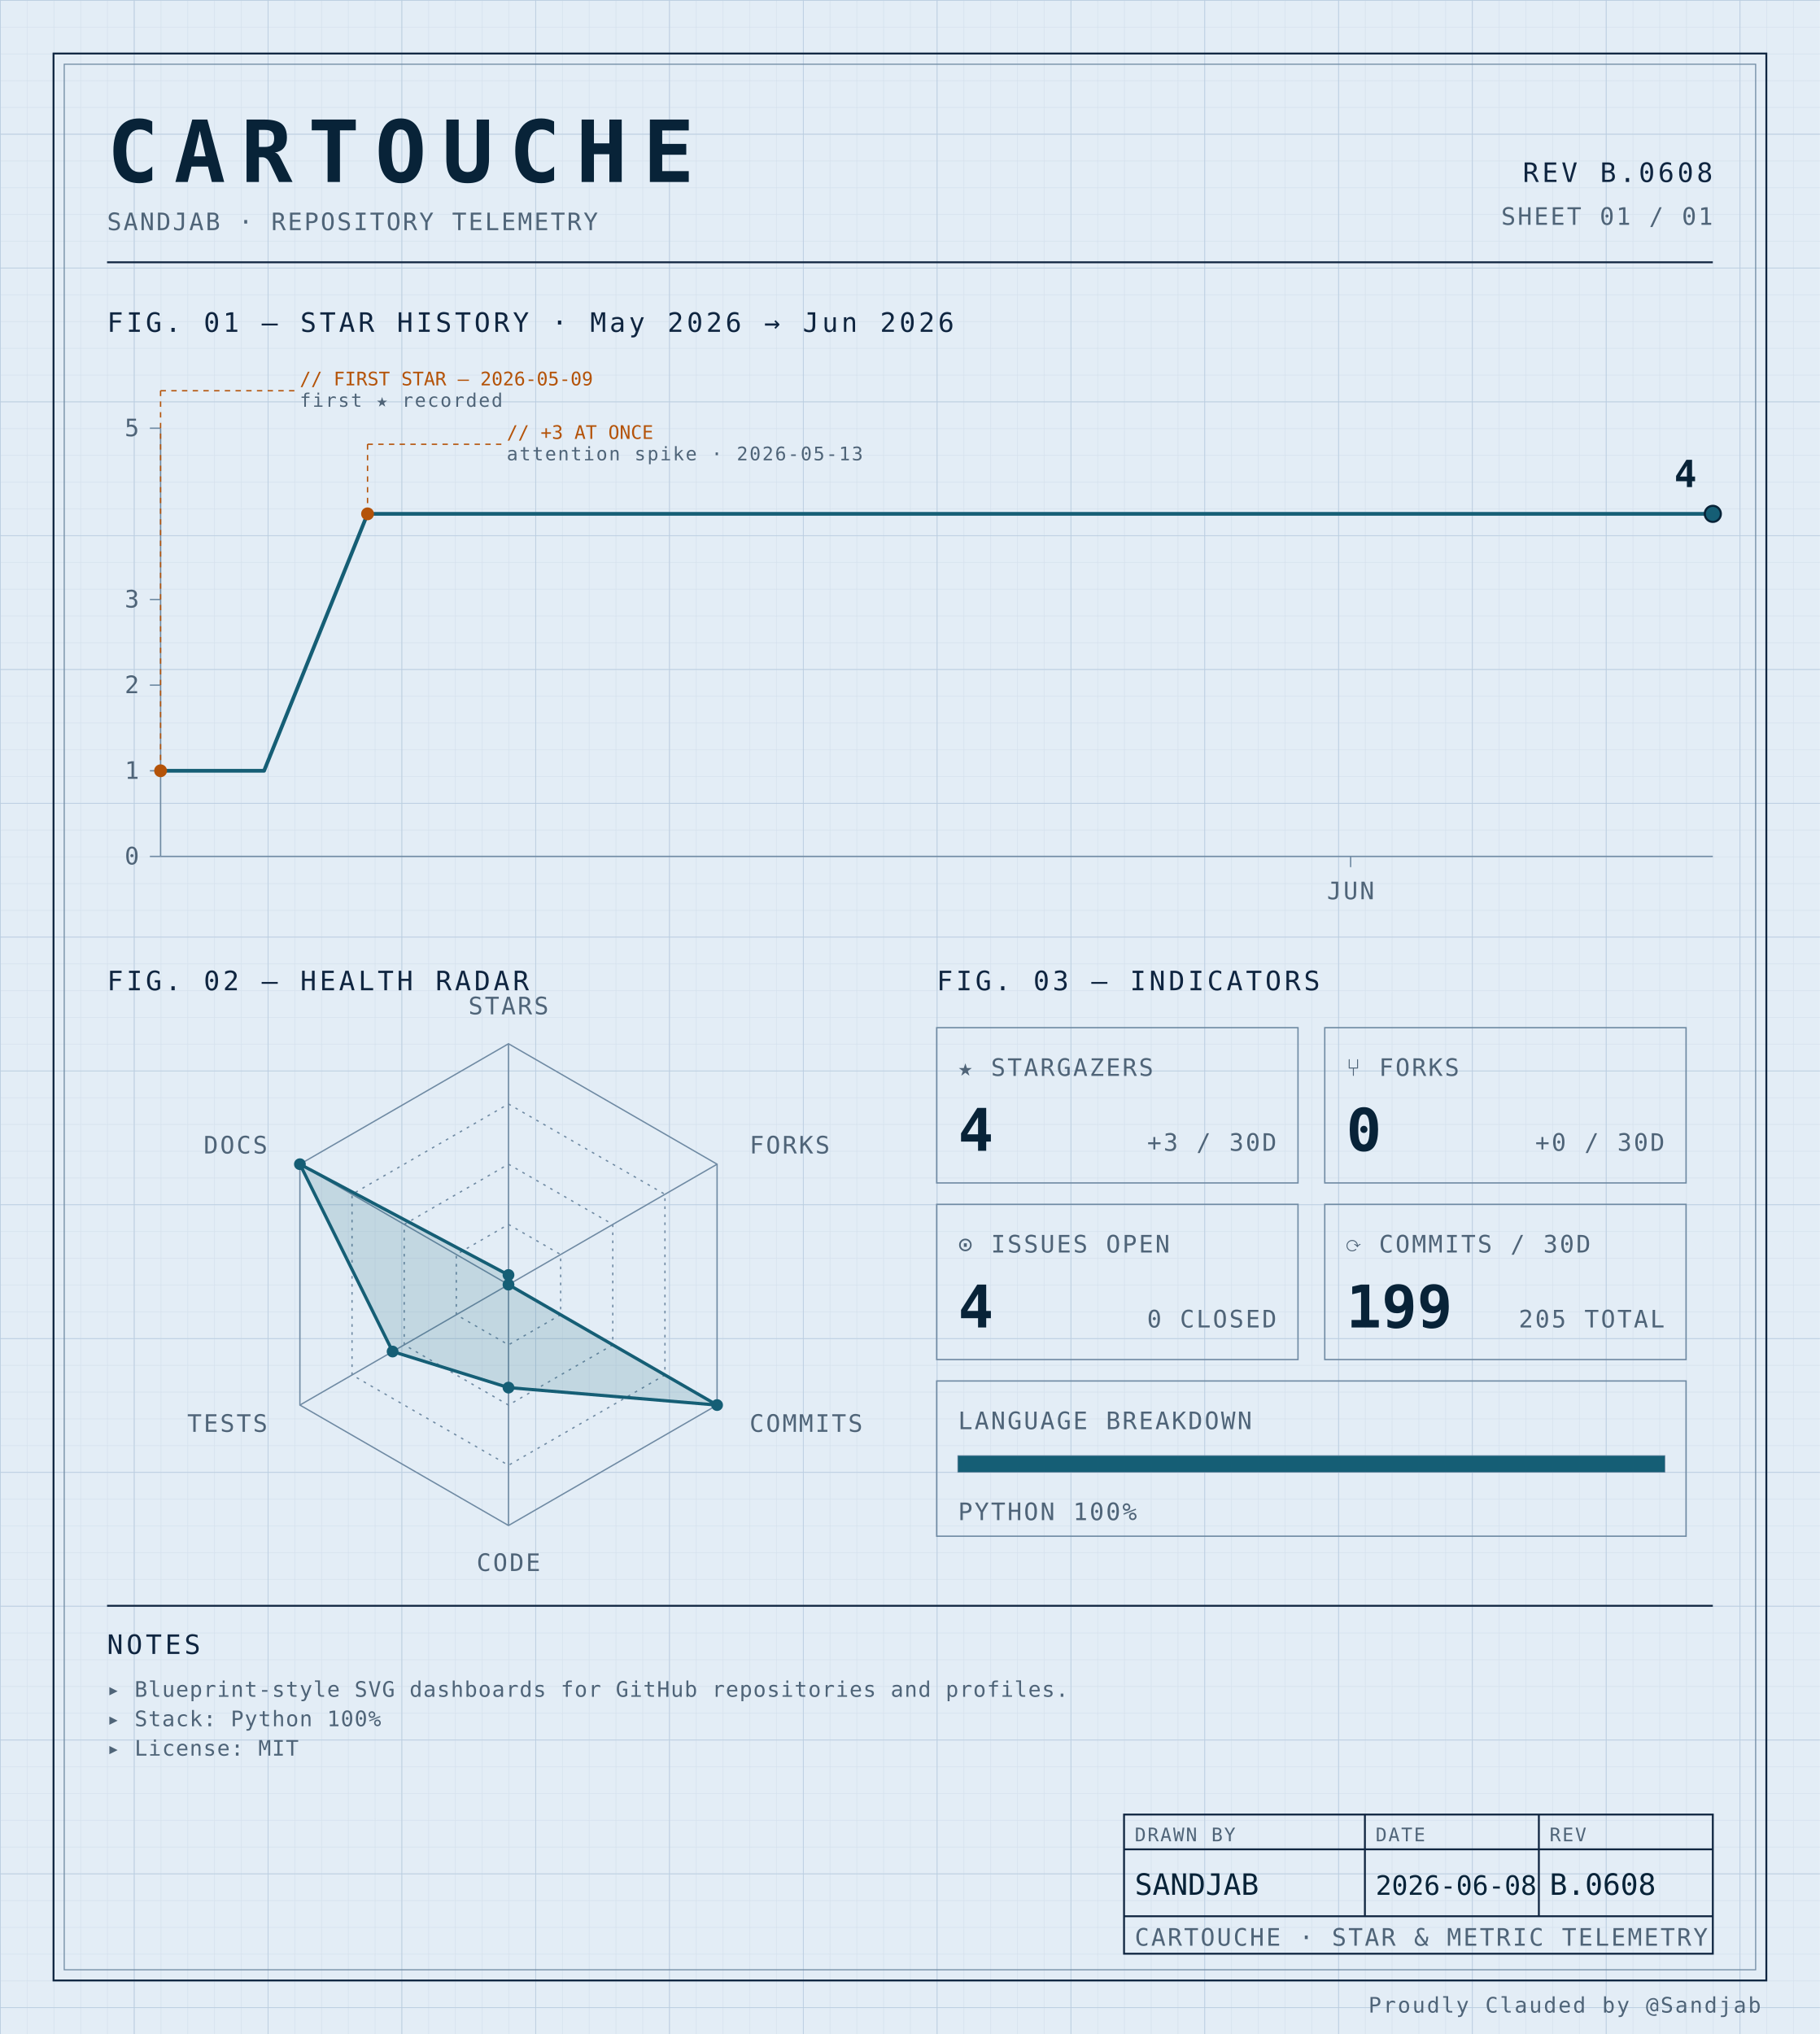
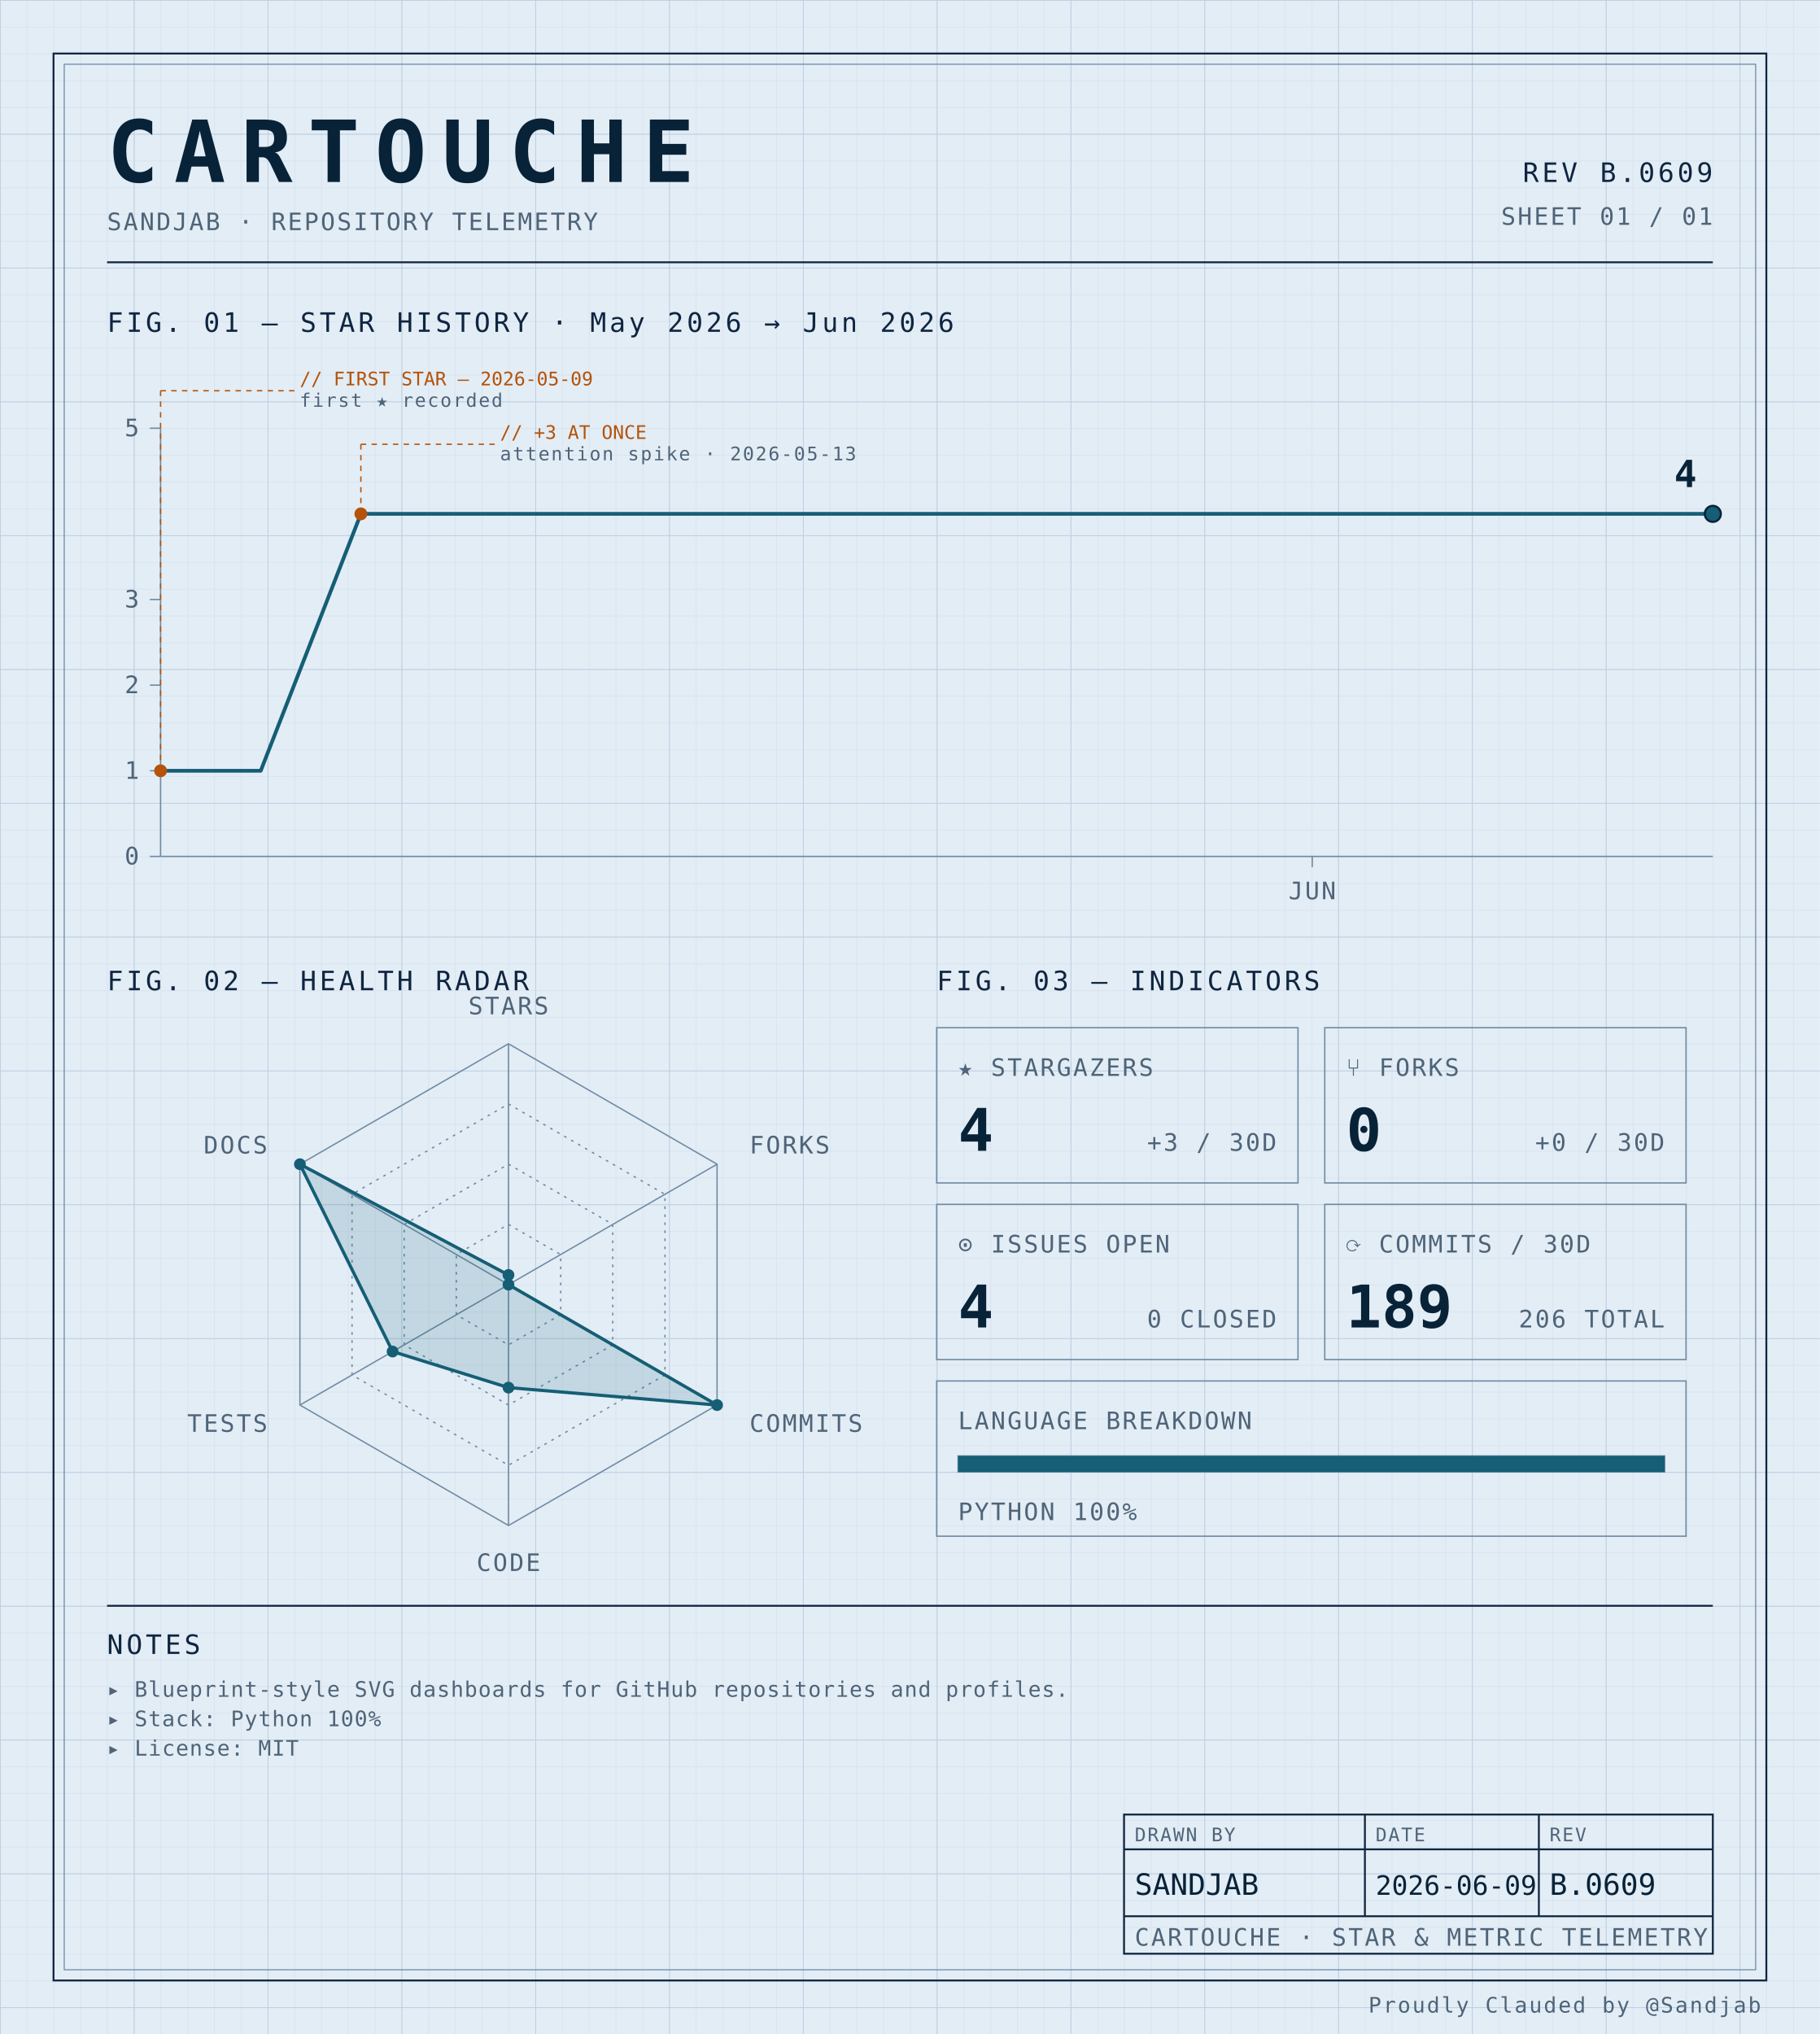
<svg xmlns="http://www.w3.org/2000/svg" width="100%" viewBox="0 0 680 760" role="img">
  <defs>
    <pattern id="grid-fine" width="10" height="10" patternUnits="userSpaceOnUse">
      <path d="M10 0H0V10" fill="none" stroke="#d4e0ec" stroke-width="0.4" />
    </pattern>
    <pattern id="grid-major" width="50" height="50" patternUnits="userSpaceOnUse">
      <path d="M50 0H0V50" fill="none" stroke="#b8cce0" stroke-width="0.5" />
    </pattern>
  </defs>
  <rect x="0" y="0" width="680" height="760" fill="#e3edf6" />
  <rect x="0" y="0" width="680" height="760" fill="url(#grid-fine)" />
  <rect x="0" y="0" width="680" height="760" fill="url(#grid-major)" />
  <rect x="20" y="20" width="640" height="720" fill="none" stroke="#0f2540" stroke-width="0.7" />
  <rect x="24" y="24" width="632" height="712" fill="none" stroke="#6f8aa3" stroke-width="0.4" />
  <text x="40" y="68" font-family="ui-monospace, 'SF Mono', 'JetBrains Mono', 'Cascadia Code', Consolas, monospace" font-size="32" font-weight="700" fill="#082338" text-anchor="start" letter-spacing="0.18em">CARTOUCHE</text>
  <text x="40" y="86" font-family="ui-monospace, 'SF Mono', 'JetBrains Mono', 'Cascadia Code', Consolas, monospace" font-size="9" font-weight="400" fill="#4f6478" text-anchor="start" letter-spacing="0.08em">SANDJAB · REPOSITORY TELEMETRY</text>
-   <text x="640" y="68" font-family="ui-monospace, 'SF Mono', 'JetBrains Mono', 'Cascadia Code', Consolas, monospace" font-size="10" font-weight="400" fill="#0f2540" text-anchor="end" letter-spacing="0.12em">REV B.0608</text>
+   <text x="640" y="68" font-family="ui-monospace, 'SF Mono', 'JetBrains Mono', 'Cascadia Code', Consolas, monospace" font-size="10" font-weight="400" fill="#0f2540" text-anchor="end" letter-spacing="0.12em">REV B.0609</text>
  <text x="640" y="84" font-family="ui-monospace, 'SF Mono', 'JetBrains Mono', 'Cascadia Code', Consolas, monospace" font-size="9" font-weight="400" fill="#4f6478" text-anchor="end" letter-spacing="0.08em">SHEET 01 / 01</text>
  <line x1="40" y1="98" x2="640" y2="98" stroke="#0f2540" stroke-width="0.7" />
  <text x="40" y="124" font-family="ui-monospace, 'SF Mono', 'JetBrains Mono', 'Cascadia Code', Consolas, monospace" font-size="10" font-weight="400" fill="#0f2540" text-anchor="start" letter-spacing="0.12em">FIG. 01 — STAR HISTORY · May 2026 → Jun 2026</text>
  <line x1="60" y1="160" x2="60" y2="320" stroke="#6f8aa3" stroke-width="0.5" />
  <line x1="60" y1="320" x2="640" y2="320" stroke="#6f8aa3" stroke-width="0.5" />
  <line x1="56" y1="320.0" x2="60" y2="320.0" stroke="#6f8aa3" stroke-width="0.5" />
  <text x="52" y="323.0" font-family="ui-monospace, 'SF Mono', 'JetBrains Mono', 'Cascadia Code', Consolas, monospace" font-size="9" font-weight="400" fill="#4f6478" text-anchor="end" letter-spacing="0.08em">0</text>
  <line x1="56" y1="288.0" x2="60" y2="288.0" stroke="#6f8aa3" stroke-width="0.5" />
  <text x="52" y="291.0" font-family="ui-monospace, 'SF Mono', 'JetBrains Mono', 'Cascadia Code', Consolas, monospace" font-size="9" font-weight="400" fill="#4f6478" text-anchor="end" letter-spacing="0.08em">1</text>
  <line x1="56" y1="256.0" x2="60" y2="256.0" stroke="#6f8aa3" stroke-width="0.5" />
  <text x="52" y="259.0" font-family="ui-monospace, 'SF Mono', 'JetBrains Mono', 'Cascadia Code', Consolas, monospace" font-size="9" font-weight="400" fill="#4f6478" text-anchor="end" letter-spacing="0.08em">2</text>
  <line x1="56" y1="224.0" x2="60" y2="224.0" stroke="#6f8aa3" stroke-width="0.5" />
  <text x="52" y="227.0" font-family="ui-monospace, 'SF Mono', 'JetBrains Mono', 'Cascadia Code', Consolas, monospace" font-size="9" font-weight="400" fill="#4f6478" text-anchor="end" letter-spacing="0.08em">3</text>
  <line x1="56" y1="160.0" x2="60" y2="160.0" stroke="#6f8aa3" stroke-width="0.5" />
  <text x="52" y="163.0" font-family="ui-monospace, 'SF Mono', 'JetBrains Mono', 'Cascadia Code', Consolas, monospace" font-size="9" font-weight="400" fill="#4f6478" text-anchor="end" letter-spacing="0.08em">5</text>
-   <line x1="504.667" y1="320" x2="504.667" y2="324" stroke="#6f8aa3" stroke-width="0.5" />
-   <text x="504.667" y="336" font-family="ui-monospace, 'SF Mono', 'JetBrains Mono', 'Cascadia Code', Consolas, monospace" font-size="9" font-weight="400" fill="#4f6478" text-anchor="middle" letter-spacing="0.08em">JUN</text>
-   <path d="M 60.00,288.00 L 98.67,288.00 137.33,192.00 176.00,192.00 214.67,192.00 253.33,192.00 292.00,192.00 330.67,192.00 369.33,192.00 408.00,192.00 446.67,192.00 485.33,192.00 524.00,192.00 562.67,192.00 601.33,192.00 640.00,192.00 640.00,192.00" fill="none" stroke="#155e75" stroke-width="1.4" stroke-linejoin="round" stroke-linecap="round" />
+   <line x1="490.323" y1="320" x2="490.323" y2="324" stroke="#6f8aa3" stroke-width="0.5" />
+   <text x="490.323" y="336" font-family="ui-monospace, 'SF Mono', 'JetBrains Mono', 'Cascadia Code', Consolas, monospace" font-size="9" font-weight="400" fill="#4f6478" text-anchor="middle" letter-spacing="0.08em">JUN</text>
+   <path d="M 60.00,288.00 L 97.42,288.00 134.84,192.00 172.26,192.00 209.68,192.00 247.10,192.00 284.52,192.00 321.94,192.00 359.35,192.00 396.77,192.00 434.19,192.00 471.61,192.00 509.03,192.00 546.45,192.00 583.87,192.00 621.29,192.00 640.00,192.00" fill="none" stroke="#155e75" stroke-width="1.4" stroke-linejoin="round" stroke-linecap="round" />
  <circle cx="60.0" cy="288.0" r="2.4" fill="#b45309" />
  <line x1="60.0" y1="288.0" x2="60.0" y2="146" stroke="#b45309" stroke-width="0.5" stroke-dasharray="2,2" fill="none" />
  <line x1="60.0" y1="146" x2="110.0" y2="146" stroke="#b45309" stroke-width="0.5" stroke-dasharray="2,2" fill="none" />
  <text x="112.0" y="144" font-family="ui-monospace, 'SF Mono', 'JetBrains Mono', 'Cascadia Code', Consolas, monospace" font-size="7" font-weight="400" fill="#b45309" text-anchor="start" letter-spacing="normal">// FIRST STAR — 2026-05-09</text>
  <text x="112.0" y="152" font-family="ui-monospace, 'SF Mono', 'JetBrains Mono', 'Cascadia Code', Consolas, monospace" font-size="7" font-weight="400" fill="#4f6478" text-anchor="start" letter-spacing="0.08em">first ★ recorded</text>
-   <circle cx="137.333" cy="192.0" r="2.4" fill="#b45309" />
-   <line x1="137.333" y1="192.0" x2="137.333" y2="166" stroke="#b45309" stroke-width="0.5" stroke-dasharray="2,2" fill="none" />
-   <line x1="137.333" y1="166" x2="187.333" y2="166" stroke="#b45309" stroke-width="0.5" stroke-dasharray="2,2" fill="none" />
-   <text x="189.333" y="164" font-family="ui-monospace, 'SF Mono', 'JetBrains Mono', 'Cascadia Code', Consolas, monospace" font-size="7" font-weight="400" fill="#b45309" text-anchor="start" letter-spacing="normal">// +3 AT ONCE</text>
-   <text x="189.333" y="172" font-family="ui-monospace, 'SF Mono', 'JetBrains Mono', 'Cascadia Code', Consolas, monospace" font-size="7" font-weight="400" fill="#4f6478" text-anchor="start" letter-spacing="0.08em">attention spike · 2026-05-13</text>
+   <circle cx="134.839" cy="192.0" r="2.4" fill="#b45309" />
+   <line x1="134.839" y1="192.0" x2="134.839" y2="166" stroke="#b45309" stroke-width="0.5" stroke-dasharray="2,2" fill="none" />
+   <line x1="134.839" y1="166" x2="184.839" y2="166" stroke="#b45309" stroke-width="0.5" stroke-dasharray="2,2" fill="none" />
+   <text x="186.839" y="164" font-family="ui-monospace, 'SF Mono', 'JetBrains Mono', 'Cascadia Code', Consolas, monospace" font-size="7" font-weight="400" fill="#b45309" text-anchor="start" letter-spacing="normal">// +3 AT ONCE</text>
+   <text x="186.839" y="172" font-family="ui-monospace, 'SF Mono', 'JetBrains Mono', 'Cascadia Code', Consolas, monospace" font-size="7" font-weight="400" fill="#4f6478" text-anchor="start" letter-spacing="0.08em">attention spike · 2026-05-13</text>
  <circle cx="640.0" cy="192.0" r="3" fill="#155e75" stroke="#082338" stroke-width="0.8" />
  <text x="634.0" y="182.0" font-family="ui-monospace, 'SF Mono', 'JetBrains Mono', 'Cascadia Code', Consolas, monospace" font-size="14" font-weight="700" fill="#082338" text-anchor="end" letter-spacing="normal">4</text>
  <text x="40" y="370" font-family="ui-monospace, 'SF Mono', 'JetBrains Mono', 'Cascadia Code', Consolas, monospace" font-size="10" font-weight="400" fill="#0f2540" text-anchor="start" letter-spacing="0.12em">FIG. 02 — HEALTH RADAR</text>
  <g transform="translate(190 480)">
    <polygon points="0.00,-90.00 77.94,-45.00 77.94,45.00 0.00,90.00 -77.94,45.00 -77.94,-45.00" fill="none" stroke="#6f8aa3" stroke-width="0.5" />
    <polygon points="0.00,-67.50 58.46,-33.75 58.46,33.75 0.00,67.50 -58.46,33.75 -58.46,-33.75" fill="none" stroke="#6f8aa3" stroke-width="0.5" stroke-dasharray="1,2" />
    <polygon points="0.00,-45.00 38.97,-22.50 38.97,22.50 0.00,45.00 -38.97,22.50 -38.97,-22.50" fill="none" stroke="#6f8aa3" stroke-width="0.5" stroke-dasharray="1,2" />
    <polygon points="0.00,-22.50 19.49,-11.25 19.49,11.25 0.00,22.50 -19.49,11.25 -19.49,-11.25" fill="none" stroke="#6f8aa3" stroke-width="0.5" stroke-dasharray="1,2" />
    <line x1="0" y1="0" x2="0.00" y2="-90.00" stroke="#6f8aa3" stroke-width="0.5" />
    <line x1="0" y1="0" x2="77.94" y2="-45.00" stroke="#6f8aa3" stroke-width="0.5" />
    <line x1="0" y1="0" x2="77.94" y2="45.00" stroke="#6f8aa3" stroke-width="0.5" />
    <line x1="0" y1="0" x2="0.00" y2="90.00" stroke="#6f8aa3" stroke-width="0.5" />
    <line x1="0" y1="0" x2="-77.94" y2="45.00" stroke="#6f8aa3" stroke-width="0.5" />
    <line x1="0" y1="0" x2="-77.94" y2="-45.00" stroke="#6f8aa3" stroke-width="0.5" />
    <polygon points="0.00,-3.60 0.00,0.00 77.94,45.00 0.00,38.48 -43.30,25.00 -77.94,-45.00" fill="#155e75" fill-opacity="0.16" stroke="#155e75" stroke-width="1.2" />
    <circle cx="0.00" cy="-3.60" r="2.2" fill="#155e75" />
    <circle cx="0.00" cy="0.00" r="2.2" fill="#155e75" />
    <circle cx="77.94" cy="45.00" r="2.2" fill="#155e75" />
    <circle cx="0.00" cy="38.48" r="2.2" fill="#155e75" />
    <circle cx="-43.30" cy="25.00" r="2.2" fill="#155e75" />
    <circle cx="-77.94" cy="-45.00" r="2.2" fill="#155e75" />
    <text x="6.3681633555662356e-15" y="-101" font-family="ui-monospace, 'SF Mono', 'JetBrains Mono', 'Cascadia Code', Consolas, monospace" font-size="9" font-weight="400" fill="#4f6478" text-anchor="middle" letter-spacing="0.08em">STARS</text>
    <text x="90.067" y="-49" font-family="ui-monospace, 'SF Mono', 'JetBrains Mono', 'Cascadia Code', Consolas, monospace" font-size="9" font-weight="400" fill="#4f6478" text-anchor="start" letter-spacing="0.08em">FORKS</text>
    <text x="90.067" y="55" font-family="ui-monospace, 'SF Mono', 'JetBrains Mono', 'Cascadia Code', Consolas, monospace" font-size="9" font-weight="400" fill="#4f6478" text-anchor="start" letter-spacing="0.08em">COMMITS</text>
    <text x="6.3681633555662356e-15" y="107" font-family="ui-monospace, 'SF Mono', 'JetBrains Mono', 'Cascadia Code', Consolas, monospace" font-size="9" font-weight="400" fill="#4f6478" text-anchor="middle" letter-spacing="0.08em">CODE</text>
    <text x="-90.067" y="55" font-family="ui-monospace, 'SF Mono', 'JetBrains Mono', 'Cascadia Code', Consolas, monospace" font-size="9" font-weight="400" fill="#4f6478" text-anchor="end" letter-spacing="0.08em">TESTS</text>
    <text x="-90.067" y="-49" font-family="ui-monospace, 'SF Mono', 'JetBrains Mono', 'Cascadia Code', Consolas, monospace" font-size="9" font-weight="400" fill="#4f6478" text-anchor="end" letter-spacing="0.08em">DOCS</text>
  </g>
  <text x="350" y="370" font-family="ui-monospace, 'SF Mono', 'JetBrains Mono', 'Cascadia Code', Consolas, monospace" font-size="10" font-weight="400" fill="#0f2540" text-anchor="start" letter-spacing="0.12em">FIG. 03 — INDICATORS</text>
  <rect x="350" y="384" width="135" height="58" fill="none" stroke="#6f8aa3" stroke-width="0.5" />
  <text x="358" y="402" font-family="ui-monospace, 'SF Mono', 'JetBrains Mono', 'Cascadia Code', Consolas, monospace" font-size="9" font-weight="400" fill="#4f6478" text-anchor="start" letter-spacing="0.08em">★ STARGAZERS</text>
  <text x="358" y="430" font-family="ui-monospace, 'SF Mono', 'JetBrains Mono', 'Cascadia Code', Consolas, monospace" font-size="22" font-weight="700" fill="#082338" text-anchor="start" letter-spacing="normal">4</text>
  <text x="477" y="430" font-family="ui-monospace, 'SF Mono', 'JetBrains Mono', 'Cascadia Code', Consolas, monospace" font-size="9" font-weight="400" fill="#4f6478" text-anchor="end" letter-spacing="0.08em">+3 / 30D</text>
  <rect x="495" y="384" width="135" height="58" fill="none" stroke="#6f8aa3" stroke-width="0.5" />
  <text x="503" y="402" font-family="ui-monospace, 'SF Mono', 'JetBrains Mono', 'Cascadia Code', Consolas, monospace" font-size="9" font-weight="400" fill="#4f6478" text-anchor="start" letter-spacing="0.08em">⑂ FORKS</text>
  <text x="503" y="430" font-family="ui-monospace, 'SF Mono', 'JetBrains Mono', 'Cascadia Code', Consolas, monospace" font-size="22" font-weight="700" fill="#082338" text-anchor="start" letter-spacing="normal">0</text>
  <text x="622" y="430" font-family="ui-monospace, 'SF Mono', 'JetBrains Mono', 'Cascadia Code', Consolas, monospace" font-size="9" font-weight="400" fill="#4f6478" text-anchor="end" letter-spacing="0.08em">+0 / 30D</text>
  <rect x="350" y="450" width="135" height="58" fill="none" stroke="#6f8aa3" stroke-width="0.5" />
  <text x="358" y="468" font-family="ui-monospace, 'SF Mono', 'JetBrains Mono', 'Cascadia Code', Consolas, monospace" font-size="9" font-weight="400" fill="#4f6478" text-anchor="start" letter-spacing="0.08em">⊙ ISSUES OPEN</text>
  <text x="358" y="496" font-family="ui-monospace, 'SF Mono', 'JetBrains Mono', 'Cascadia Code', Consolas, monospace" font-size="22" font-weight="700" fill="#082338" text-anchor="start" letter-spacing="normal">4</text>
  <text x="477" y="496" font-family="ui-monospace, 'SF Mono', 'JetBrains Mono', 'Cascadia Code', Consolas, monospace" font-size="9" font-weight="400" fill="#4f6478" text-anchor="end" letter-spacing="0.08em">0 CLOSED</text>
  <rect x="495" y="450" width="135" height="58" fill="none" stroke="#6f8aa3" stroke-width="0.5" />
  <text x="503" y="468" font-family="ui-monospace, 'SF Mono', 'JetBrains Mono', 'Cascadia Code', Consolas, monospace" font-size="9" font-weight="400" fill="#4f6478" text-anchor="start" letter-spacing="0.08em">⟳ COMMITS / 30D</text>
-   <text x="503" y="496" font-family="ui-monospace, 'SF Mono', 'JetBrains Mono', 'Cascadia Code', Consolas, monospace" font-size="22" font-weight="700" fill="#082338" text-anchor="start" letter-spacing="normal">199</text>
-   <text x="622" y="496" font-family="ui-monospace, 'SF Mono', 'JetBrains Mono', 'Cascadia Code', Consolas, monospace" font-size="9" font-weight="400" fill="#4f6478" text-anchor="end" letter-spacing="0.08em">205 TOTAL</text>
+   <text x="503" y="496" font-family="ui-monospace, 'SF Mono', 'JetBrains Mono', 'Cascadia Code', Consolas, monospace" font-size="22" font-weight="700" fill="#082338" text-anchor="start" letter-spacing="normal">189</text>
+   <text x="622" y="496" font-family="ui-monospace, 'SF Mono', 'JetBrains Mono', 'Cascadia Code', Consolas, monospace" font-size="9" font-weight="400" fill="#4f6478" text-anchor="end" letter-spacing="0.08em">206 TOTAL</text>
  <rect x="350" y="516" width="280" height="58" fill="none" stroke="#6f8aa3" stroke-width="0.5" />
  <text x="358" y="534" font-family="ui-monospace, 'SF Mono', 'JetBrains Mono', 'Cascadia Code', Consolas, monospace" font-size="9" font-weight="400" fill="#4f6478" text-anchor="start" letter-spacing="0.08em">LANGUAGE BREAKDOWN</text>
  <rect x="358" y="544" width="264" height="6" fill="none" stroke="#6f8aa3" stroke-width="0.5" />
  <rect x="358" y="544" width="264.00" height="6" fill="#155e75" />
  <text x="358" y="568" font-family="ui-monospace, 'SF Mono', 'JetBrains Mono', 'Cascadia Code', Consolas, monospace" font-size="9" font-weight="400" fill="#4f6478" text-anchor="start" letter-spacing="0.08em">PYTHON 100%</text>
  <line x1="40" y1="600" x2="640" y2="600" stroke="#0f2540" stroke-width="0.7" />
  <text x="40" y="618" font-family="ui-monospace, 'SF Mono', 'JetBrains Mono', 'Cascadia Code', Consolas, monospace" font-size="10" font-weight="400" fill="#0f2540" text-anchor="start" letter-spacing="0.12em">NOTES</text>
  <text x="40" y="634" font-family="ui-monospace, 'SF Mono', 'JetBrains Mono', 'Cascadia Code', Consolas, monospace" font-size="8" font-weight="400" fill="#4f6478" text-anchor="start" letter-spacing="0.04em">▸ Blueprint-style SVG dashboards for GitHub repositories and profiles.</text>
  <text x="40" y="645" font-family="ui-monospace, 'SF Mono', 'JetBrains Mono', 'Cascadia Code', Consolas, monospace" font-size="8" font-weight="400" fill="#4f6478" text-anchor="start" letter-spacing="0.04em">▸ Stack: Python 100%</text>
  <text x="40" y="656" font-family="ui-monospace, 'SF Mono', 'JetBrains Mono', 'Cascadia Code', Consolas, monospace" font-size="8" font-weight="400" fill="#4f6478" text-anchor="start" letter-spacing="0.04em">▸ License: MIT</text>
  <rect x="420" y="678" width="220" height="52" fill="none" stroke="#0f2540" stroke-width="0.7" />
  <line x1="420" y1="691" x2="640" y2="691" stroke="#0f2540" stroke-width="0.7" />
  <line x1="420" y1="716" x2="640" y2="716" stroke="#0f2540" stroke-width="0.7" />
  <line x1="510" y1="678" x2="510" y2="716" stroke="#0f2540" stroke-width="0.7" />
  <line x1="575" y1="678" x2="575" y2="716" stroke="#0f2540" stroke-width="0.7" />
  <text x="424" y="688" font-family="ui-monospace, 'SF Mono', 'JetBrains Mono', 'Cascadia Code', Consolas, monospace" font-size="7" font-weight="400" fill="#4f6478" text-anchor="start" letter-spacing="0.08em">DRAWN BY</text>
  <text x="514" y="688" font-family="ui-monospace, 'SF Mono', 'JetBrains Mono', 'Cascadia Code', Consolas, monospace" font-size="7" font-weight="400" fill="#4f6478" text-anchor="start" letter-spacing="0.08em">DATE</text>
  <text x="579" y="688" font-family="ui-monospace, 'SF Mono', 'JetBrains Mono', 'Cascadia Code', Consolas, monospace" font-size="7" font-weight="400" fill="#4f6478" text-anchor="start" letter-spacing="0.08em">REV</text>
  <text x="424" y="708" font-family="ui-monospace, 'SF Mono', 'JetBrains Mono', 'Cascadia Code', Consolas, monospace" font-size="11" font-weight="400" fill="#082338" text-anchor="start" letter-spacing="normal">SANDJAB</text>
-   <text x="514" y="708" font-family="ui-monospace, 'SF Mono', 'JetBrains Mono', 'Cascadia Code', Consolas, monospace" font-size="10" font-weight="400" fill="#082338" text-anchor="start" letter-spacing="normal">2026-06-08</text>
-   <text x="579" y="708" font-family="ui-monospace, 'SF Mono', 'JetBrains Mono', 'Cascadia Code', Consolas, monospace" font-size="11" font-weight="400" fill="#082338" text-anchor="start" letter-spacing="normal">B.0608</text>
+   <text x="514" y="708" font-family="ui-monospace, 'SF Mono', 'JetBrains Mono', 'Cascadia Code', Consolas, monospace" font-size="10" font-weight="400" fill="#082338" text-anchor="start" letter-spacing="normal">2026-06-09</text>
+   <text x="579" y="708" font-family="ui-monospace, 'SF Mono', 'JetBrains Mono', 'Cascadia Code', Consolas, monospace" font-size="11" font-weight="400" fill="#082338" text-anchor="start" letter-spacing="normal">B.0609</text>
  <text x="424" y="727" font-family="ui-monospace, 'SF Mono', 'JetBrains Mono', 'Cascadia Code', Consolas, monospace" font-size="9" font-weight="400" fill="#4f6478" text-anchor="start" letter-spacing="0.08em">CARTOUCHE · STAR &amp; METRIC TELEMETRY</text>
  <text x="658" y="752" font-family="ui-monospace, 'SF Mono', 'JetBrains Mono', 'Cascadia Code', Consolas, monospace" font-size="8" font-weight="400" fill="#4f6478" text-anchor="end" letter-spacing="0.08em">Proudly Clauded by @Sandjab</text>
</svg>
